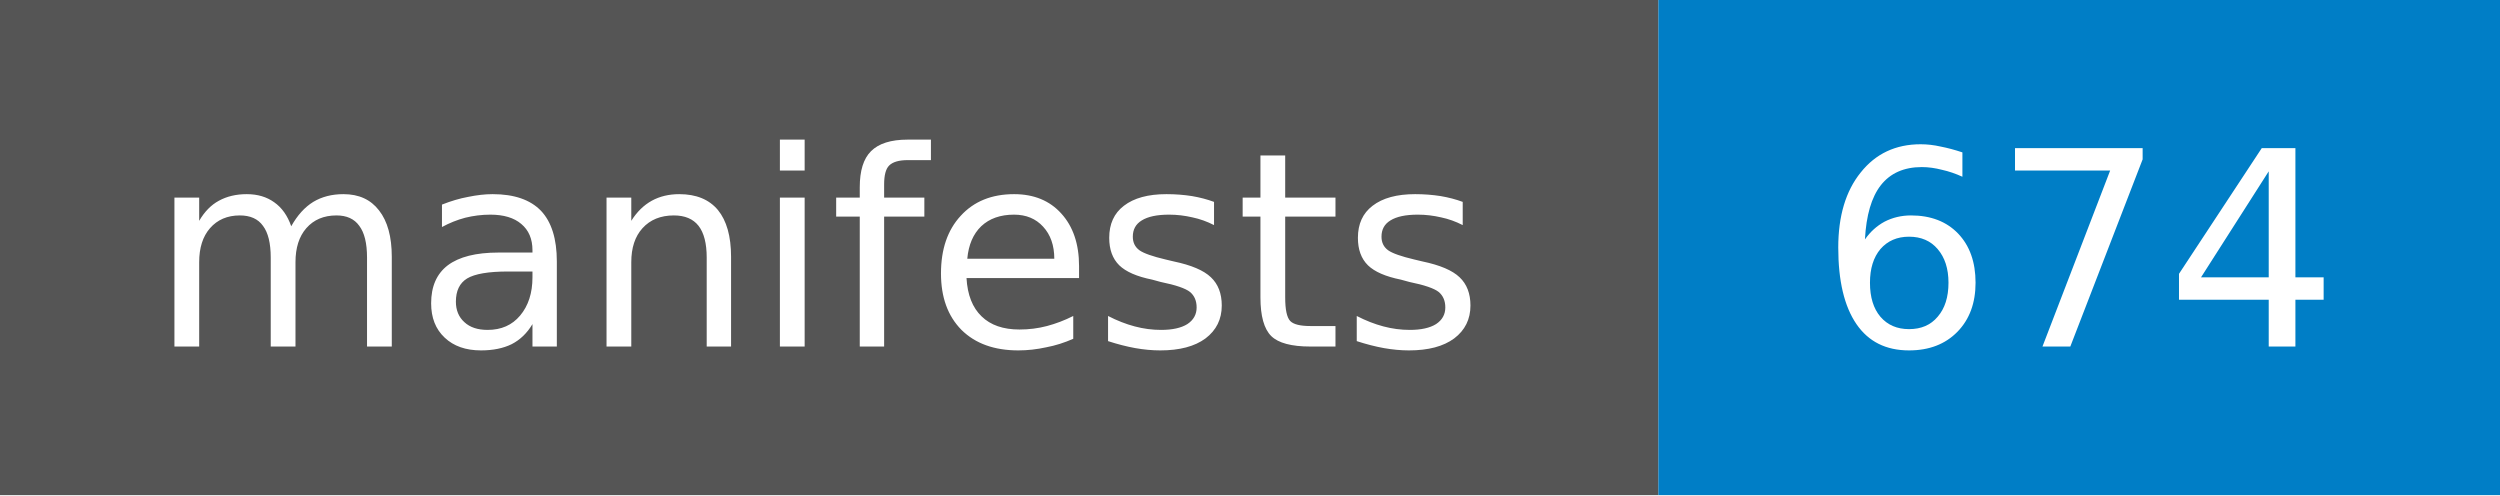
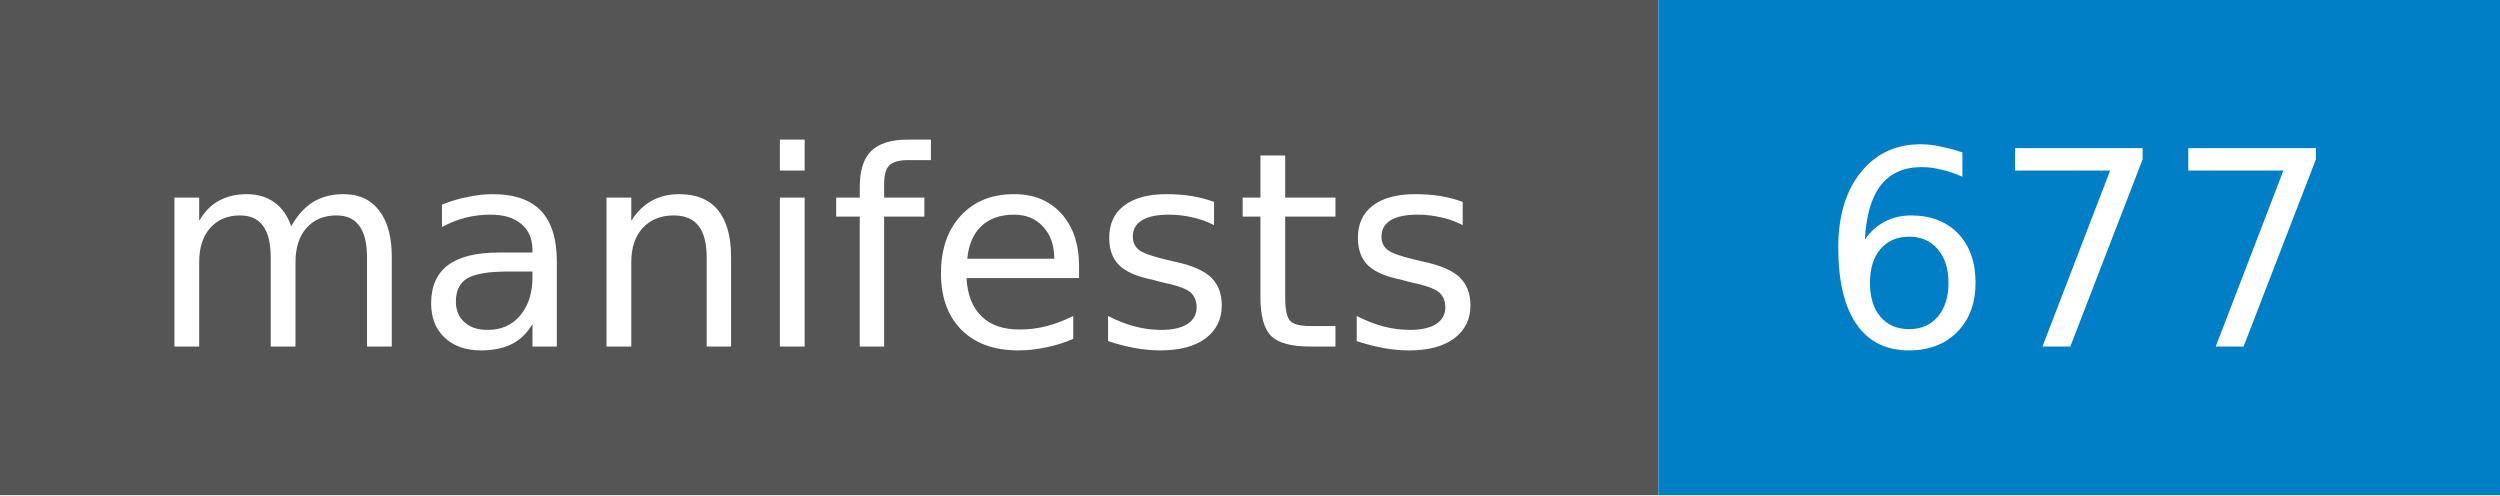
- <svg xmlns="http://www.w3.org/2000/svg" width="101" height="20" role="img" aria-label="manifests: 674">
+ <svg xmlns="http://www.w3.org/2000/svg" width="101" height="20" role="img" aria-label="manifests: 677">
  <style>rect.label-bg{fill:#555}@media (prefers-color-scheme:dark){rect.label-bg{fill:#3f3f3f}}text{font-family:Verdana,DejaVu Sans,Geneva,sans-serif;font-size:11px;fill:#fff}</style>
  <rect class="label-bg" width="67" height="20" />
  <rect x="67" width="34" height="20" fill="#007ec6" />
  <text x="33" y="14" text-anchor="middle">manifests</text>
-   <text x="84" y="14" text-anchor="middle">674</text>
+   <text x="84" y="14" text-anchor="middle">677</text>
</svg>
